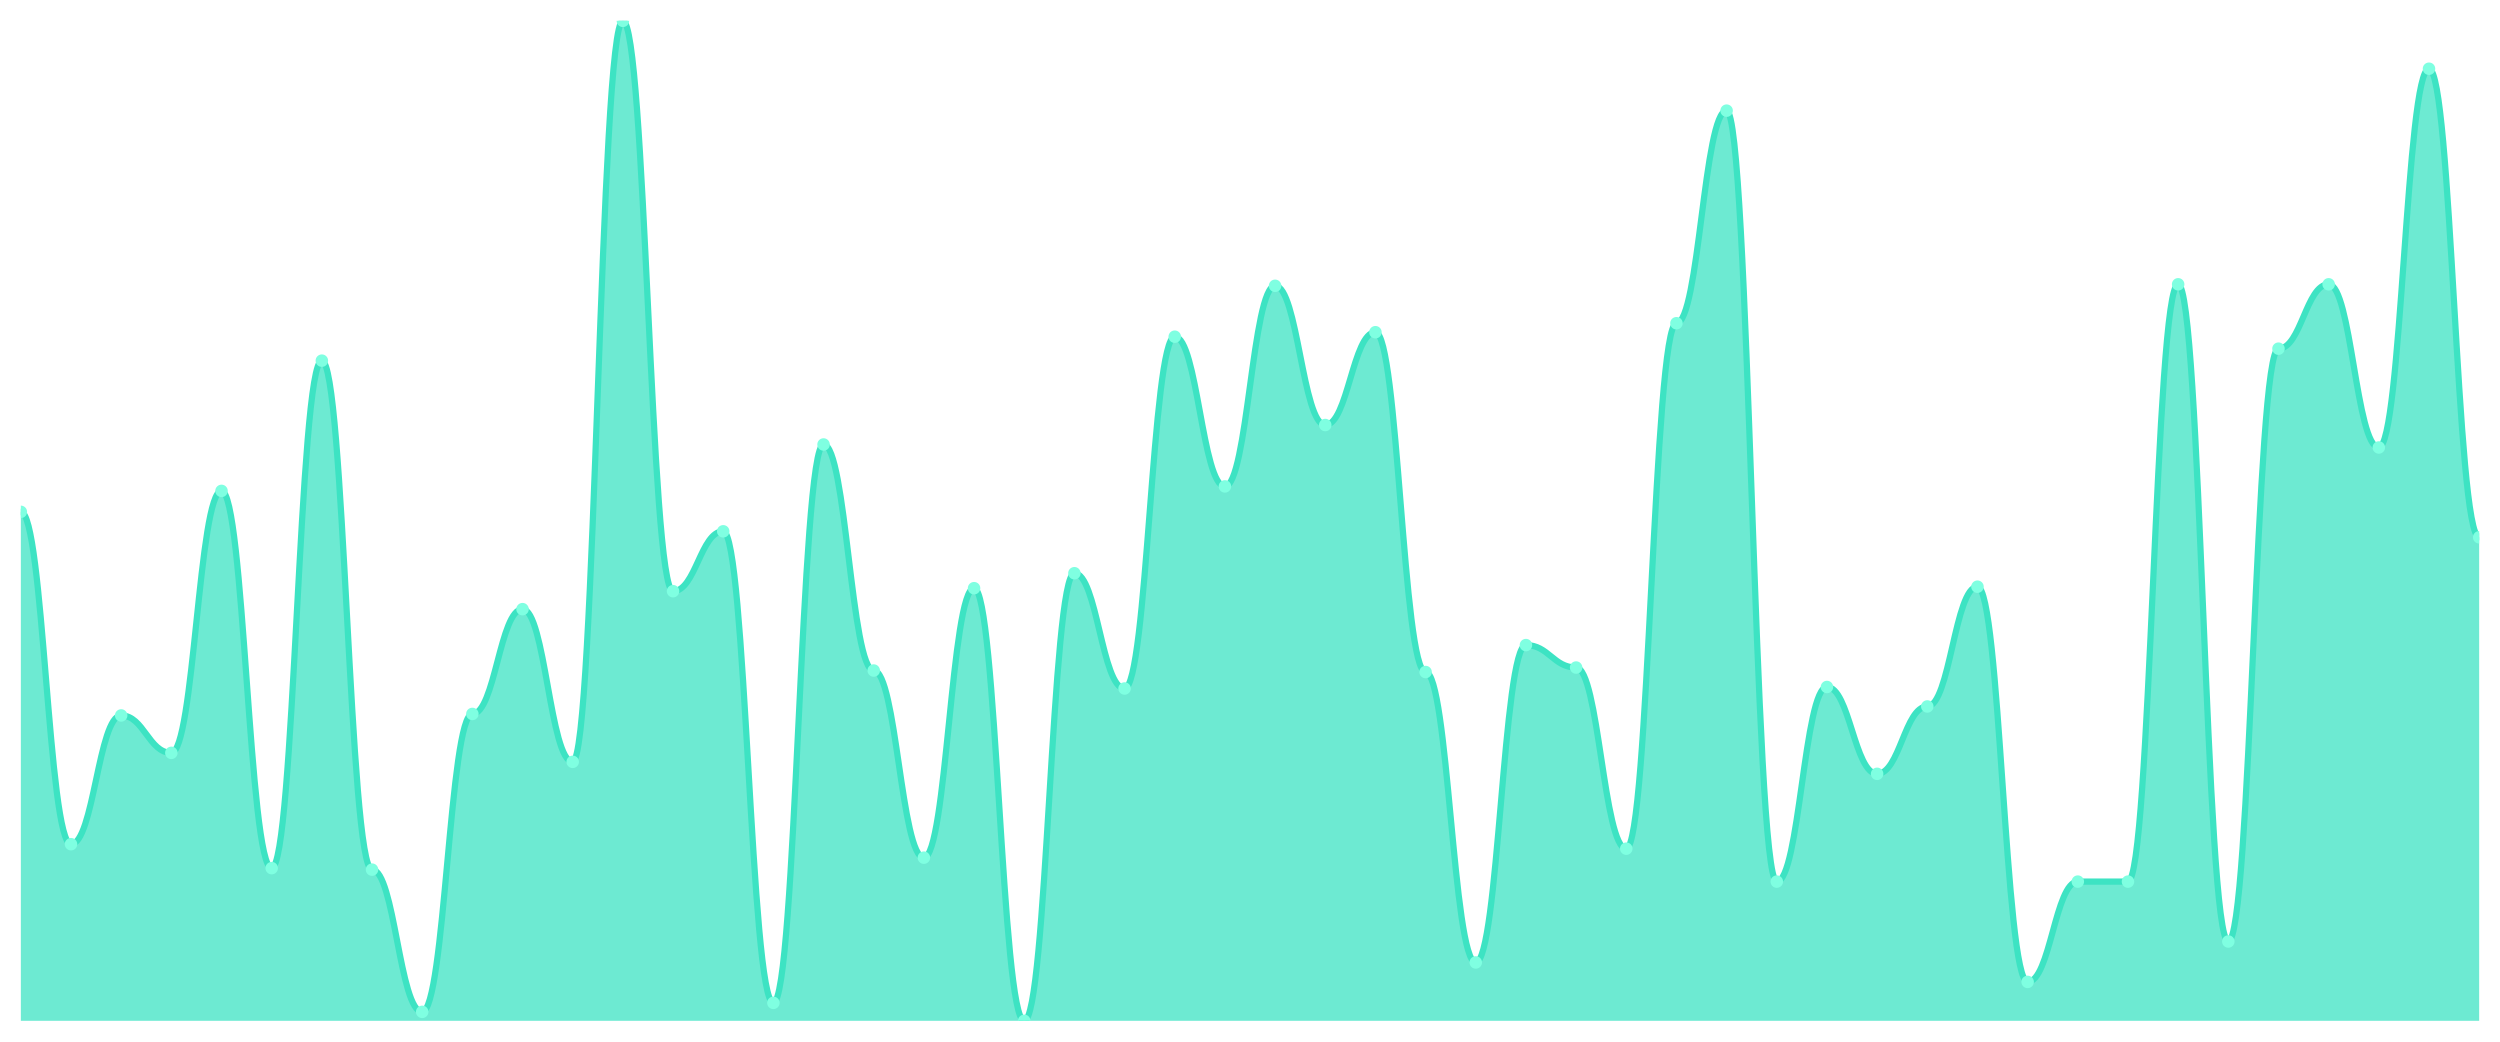
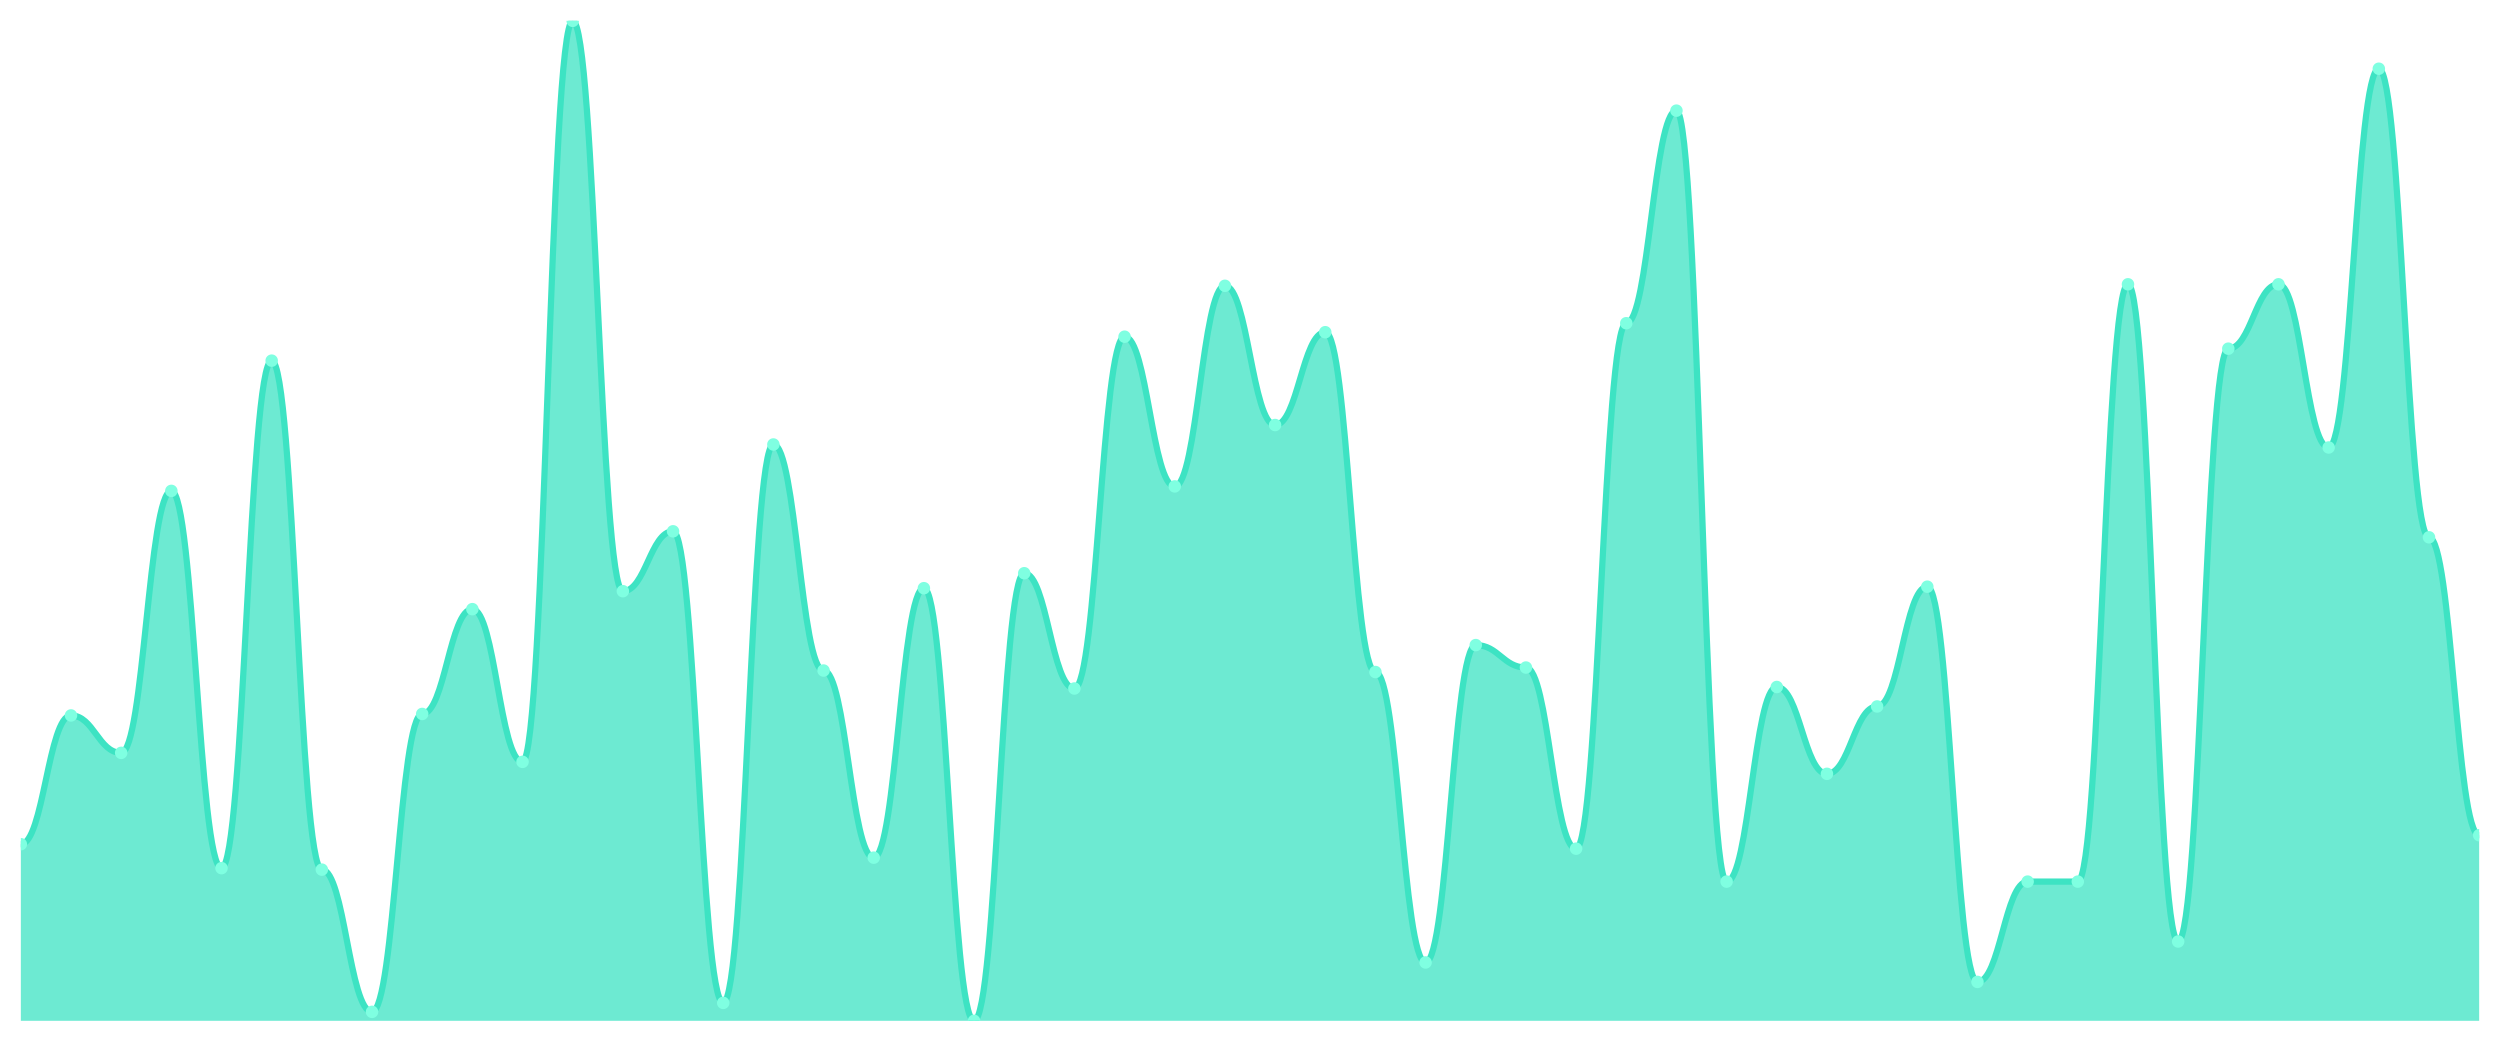
<svg xmlns="http://www.w3.org/2000/svg" viewBox="0 0 1200 500" width="1200" height="500">
  <defs>
    <clipPath id="c">
      <rect x="10" y="10" width="1180" height="480" />
    </clipPath>
  </defs>
  <rect width="1200" height="500" fill="none" />
  <g clip-path="url(#c)">
-     <path d="M 10,490 L 10,245.689 C 20.837,245.689 23.245,405.21 34.082,405.21 C 44.918,405.21 47.327,343.413 58.163,343.413 C 69,343.413 71.408,361.377 82.245,361.377 C 93.082,361.377 95.49,235.629 106.327,235.629 C 117.163,235.629 119.571,416.707 130.408,416.707 C 141.245,416.707 143.653,173.114 154.49,173.114 C 165.327,173.114 167.735,417.425 178.571,417.425 C 189.408,417.425 191.816,485.689 202.653,485.689 C 213.49,485.689 215.898,342.695 226.735,342.695 C 237.571,342.695 239.98,292.395 250.816,292.395 C 261.653,292.395 264.061,365.689 274.898,365.689 C 285.735,365.689 288.143,10 298.98,10 C 309.816,10 312.224,283.772 323.061,283.772 C 333.898,283.772 336.306,255.03 347.143,255.03 C 357.98,255.03 360.388,481.377 371.224,481.377 C 382.061,481.377 384.469,213.353 395.306,213.353 C 406.143,213.353 408.551,321.856 419.388,321.856 C 430.224,321.856 432.633,411.677 443.469,411.677 C 454.306,411.677 456.714,282.335 467.551,282.335 C 478.388,282.335 480.796,490 491.633,490 C 502.469,490 504.878,275.15 515.714,275.15 C 526.551,275.15 528.959,330.479 539.796,330.479 C 550.633,330.479 553.041,161.617 563.878,161.617 C 574.714,161.617 577.122,233.473 587.959,233.473 C 598.796,233.473 601.204,137.186 612.041,137.186 C 622.878,137.186 625.286,204.012 636.122,204.012 C 646.959,204.012 649.367,159.461 660.204,159.461 C 671.041,159.461 673.449,322.575 684.286,322.575 C 695.122,322.575 697.531,461.976 708.367,461.976 C 719.204,461.976 721.612,309.641 732.449,309.641 C 743.286,309.641 745.694,320.419 756.531,320.419 C 767.367,320.419 769.776,407.365 780.612,407.365 C 791.449,407.365 793.857,155.15 804.694,155.15 C 815.531,155.15 817.939,53.114 828.776,53.114 C 839.612,53.114 842.02,423.174 852.857,423.174 C 863.694,423.174 866.102,329.76 876.939,329.76 C 887.776,329.76 890.184,371.437 901.02,371.437 C 911.857,371.437 914.265,339.102 925.102,339.102 C 935.939,339.102 938.347,281.617 949.184,281.617 C 960.02,281.617 962.429,471.317 973.265,471.317 C 984.102,471.317 986.51,423.174 997.347,423.174 C 1008.184,423.174 1010.592,423.174 1021.429,423.174 C 1032.265,423.174 1034.673,136.467 1045.51,136.467 C 1056.347,136.467 1058.755,451.916 1069.592,451.916 C 1080.429,451.916 1082.837,167.365 1093.673,167.365 C 1104.51,167.365 1106.918,136.467 1117.755,136.467 C 1128.592,136.467 1131,214.79 1141.837,214.79 C 1152.673,214.79 1155.082,32.994 1165.918,32.994 C 1176.755,32.994 1179.163,257.904 1190,257.904 L 1190,490 Z" fill="rgba(61,227,195,0.75)" />
-     <path d="M 10,245.689 C 20.837,245.689 23.245,405.21 34.082,405.21 C 44.918,405.21 47.327,343.413 58.163,343.413 C 69,343.413 71.408,361.377 82.245,361.377 C 93.082,361.377 95.49,235.629 106.327,235.629 C 117.163,235.629 119.571,416.707 130.408,416.707 C 141.245,416.707 143.653,173.114 154.49,173.114 C 165.327,173.114 167.735,417.425 178.571,417.425 C 189.408,417.425 191.816,485.689 202.653,485.689 C 213.49,485.689 215.898,342.695 226.735,342.695 C 237.571,342.695 239.98,292.395 250.816,292.395 C 261.653,292.395 264.061,365.689 274.898,365.689 C 285.735,365.689 288.143,10 298.98,10 C 309.816,10 312.224,283.772 323.061,283.772 C 333.898,283.772 336.306,255.03 347.143,255.03 C 357.98,255.03 360.388,481.377 371.224,481.377 C 382.061,481.377 384.469,213.353 395.306,213.353 C 406.143,213.353 408.551,321.856 419.388,321.856 C 430.224,321.856 432.633,411.677 443.469,411.677 C 454.306,411.677 456.714,282.335 467.551,282.335 C 478.388,282.335 480.796,490 491.633,490 C 502.469,490 504.878,275.15 515.714,275.15 C 526.551,275.15 528.959,330.479 539.796,330.479 C 550.633,330.479 553.041,161.617 563.878,161.617 C 574.714,161.617 577.122,233.473 587.959,233.473 C 598.796,233.473 601.204,137.186 612.041,137.186 C 622.878,137.186 625.286,204.012 636.122,204.012 C 646.959,204.012 649.367,159.461 660.204,159.461 C 671.041,159.461 673.449,322.575 684.286,322.575 C 695.122,322.575 697.531,461.976 708.367,461.976 C 719.204,461.976 721.612,309.641 732.449,309.641 C 743.286,309.641 745.694,320.419 756.531,320.419 C 767.367,320.419 769.776,407.365 780.612,407.365 C 791.449,407.365 793.857,155.15 804.694,155.15 C 815.531,155.15 817.939,53.114 828.776,53.114 C 839.612,53.114 842.02,423.174 852.857,423.174 C 863.694,423.174 866.102,329.76 876.939,329.76 C 887.776,329.76 890.184,371.437 901.02,371.437 C 911.857,371.437 914.265,339.102 925.102,339.102 C 935.939,339.102 938.347,281.617 949.184,281.617 C 960.02,281.617 962.429,471.317 973.265,471.317 C 984.102,471.317 986.51,423.174 997.347,423.174 C 1008.184,423.174 1010.592,423.174 1021.429,423.174 C 1032.265,423.174 1034.673,136.467 1045.51,136.467 C 1056.347,136.467 1058.755,451.916 1069.592,451.916 C 1080.429,451.916 1082.837,167.365 1093.673,167.365 C 1104.51,167.365 1106.918,136.467 1117.755,136.467 C 1128.592,136.467 1131,214.79 1141.837,214.79 C 1152.673,214.79 1155.082,32.994 1165.918,32.994 C 1176.755,32.994 1179.163,257.904 1190,257.904" fill="none" stroke="#3de3c3" stroke-width="3" stroke-linecap="round" stroke-linejoin="round" />
-     <circle cx="10" cy="245.689" r="3" fill="#7fffe1" />
-     <circle cx="34.082" cy="405.21" r="3" fill="#7fffe1" />
-     <circle cx="58.163" cy="343.413" r="3" fill="#7fffe1" />
-     <circle cx="82.245" cy="361.377" r="3" fill="#7fffe1" />
-     <circle cx="106.327" cy="235.629" r="3" fill="#7fffe1" />
-     <circle cx="130.408" cy="416.707" r="3" fill="#7fffe1" />
-     <circle cx="154.49" cy="173.114" r="3" fill="#7fffe1" />
-     <circle cx="178.571" cy="417.425" r="3" fill="#7fffe1" />
-     <circle cx="202.653" cy="485.689" r="3" fill="#7fffe1" />
-     <circle cx="226.735" cy="342.695" r="3" fill="#7fffe1" />
-     <circle cx="250.816" cy="292.395" r="3" fill="#7fffe1" />
-     <circle cx="274.898" cy="365.689" r="3" fill="#7fffe1" />
-     <circle cx="298.98" cy="10" r="3" fill="#7fffe1" />
-     <circle cx="323.061" cy="283.772" r="3" fill="#7fffe1" />
-     <circle cx="347.143" cy="255.03" r="3" fill="#7fffe1" />
-     <circle cx="371.224" cy="481.377" r="3" fill="#7fffe1" />
-     <circle cx="395.306" cy="213.353" r="3" fill="#7fffe1" />
-     <circle cx="419.388" cy="321.856" r="3" fill="#7fffe1" />
-     <circle cx="443.469" cy="411.677" r="3" fill="#7fffe1" />
-     <circle cx="467.551" cy="282.335" r="3" fill="#7fffe1" />
-     <circle cx="491.633" cy="490" r="3" fill="#7fffe1" />
-     <circle cx="515.714" cy="275.15" r="3" fill="#7fffe1" />
-     <circle cx="539.796" cy="330.479" r="3" fill="#7fffe1" />
-     <circle cx="563.878" cy="161.617" r="3" fill="#7fffe1" />
-     <circle cx="587.959" cy="233.473" r="3" fill="#7fffe1" />
-     <circle cx="612.041" cy="137.186" r="3" fill="#7fffe1" />
-     <circle cx="636.122" cy="204.012" r="3" fill="#7fffe1" />
-     <circle cx="660.204" cy="159.461" r="3" fill="#7fffe1" />
-     <circle cx="684.286" cy="322.575" r="3" fill="#7fffe1" />
-     <circle cx="708.367" cy="461.976" r="3" fill="#7fffe1" />
-     <circle cx="732.449" cy="309.641" r="3" fill="#7fffe1" />
-     <circle cx="756.531" cy="320.419" r="3" fill="#7fffe1" />
-     <circle cx="780.612" cy="407.365" r="3" fill="#7fffe1" />
-     <circle cx="804.694" cy="155.15" r="3" fill="#7fffe1" />
-     <circle cx="828.776" cy="53.114" r="3" fill="#7fffe1" />
-     <circle cx="852.857" cy="423.174" r="3" fill="#7fffe1" />
-     <circle cx="876.939" cy="329.76" r="3" fill="#7fffe1" />
-     <circle cx="901.02" cy="371.437" r="3" fill="#7fffe1" />
-     <circle cx="925.102" cy="339.102" r="3" fill="#7fffe1" />
-     <circle cx="949.184" cy="281.617" r="3" fill="#7fffe1" />
-     <circle cx="973.265" cy="471.317" r="3" fill="#7fffe1" />
+     <path d="M 10,490 L 10,405.21 C 20.837,405.21 23.245,343.413 34.082,343.413 C 44.918,343.413 47.327,361.377 58.163,361.377 C 69,361.377 71.408,235.629 82.245,235.629 C 93.082,235.629 95.49,416.707 106.327,416.707 C 117.163,416.707 119.571,173.114 130.408,173.114 C 141.245,173.114 143.653,417.425 154.49,417.425 C 165.327,417.425 167.735,485.689 178.571,485.689 C 189.408,485.689 191.816,342.695 202.653,342.695 C 213.49,342.695 215.898,292.395 226.735,292.395 C 237.571,292.395 239.98,365.689 250.816,365.689 C 261.653,365.689 264.061,10 274.898,10 C 285.735,10 288.143,283.772 298.98,283.772 C 309.816,283.772 312.224,255.03 323.061,255.03 C 333.898,255.03 336.306,481.377 347.143,481.377 C 357.98,481.377 360.388,213.353 371.224,213.353 C 382.061,213.353 384.469,321.856 395.306,321.856 C 406.143,321.856 408.551,411.677 419.388,411.677 C 430.224,411.677 432.633,282.335 443.469,282.335 C 454.306,282.335 456.714,490 467.551,490 C 478.388,490 480.796,275.15 491.633,275.15 C 502.469,275.15 504.878,330.479 515.714,330.479 C 526.551,330.479 528.959,161.617 539.796,161.617 C 550.633,161.617 553.041,233.473 563.878,233.473 C 574.714,233.473 577.122,137.186 587.959,137.186 C 598.796,137.186 601.204,204.012 612.041,204.012 C 622.878,204.012 625.286,159.461 636.122,159.461 C 646.959,159.461 649.367,322.575 660.204,322.575 C 671.041,322.575 673.449,461.976 684.286,461.976 C 695.122,461.976 697.531,309.641 708.367,309.641 C 719.204,309.641 721.612,320.419 732.449,320.419 C 743.286,320.419 745.694,407.365 756.531,407.365 C 767.367,407.365 769.776,155.15 780.612,155.15 C 791.449,155.15 793.857,53.114 804.694,53.114 C 815.531,53.114 817.939,423.174 828.776,423.174 C 839.612,423.174 842.02,329.76 852.857,329.76 C 863.694,329.76 866.102,371.437 876.939,371.437 C 887.776,371.437 890.184,339.102 901.02,339.102 C 911.857,339.102 914.265,281.617 925.102,281.617 C 935.939,281.617 938.347,471.317 949.184,471.317 C 960.02,471.317 962.429,423.174 973.265,423.174 C 984.102,423.174 986.51,423.174 997.347,423.174 C 1008.184,423.174 1010.592,136.467 1021.429,136.467 C 1032.265,136.467 1034.673,451.916 1045.51,451.916 C 1056.347,451.916 1058.755,167.365 1069.592,167.365 C 1080.429,167.365 1082.837,136.467 1093.673,136.467 C 1104.51,136.467 1106.918,214.79 1117.755,214.79 C 1128.592,214.79 1131,32.994 1141.837,32.994 C 1152.673,32.994 1155.082,257.904 1165.918,257.904 C 1176.755,257.904 1179.163,400.898 1190,400.898 L 1190,490 Z" fill="rgba(61,227,195,0.75)" />
+     <path d="M 10,405.21 C 20.837,405.21 23.245,343.413 34.082,343.413 C 44.918,343.413 47.327,361.377 58.163,361.377 C 69,361.377 71.408,235.629 82.245,235.629 C 93.082,235.629 95.49,416.707 106.327,416.707 C 117.163,416.707 119.571,173.114 130.408,173.114 C 141.245,173.114 143.653,417.425 154.49,417.425 C 165.327,417.425 167.735,485.689 178.571,485.689 C 189.408,485.689 191.816,342.695 202.653,342.695 C 213.49,342.695 215.898,292.395 226.735,292.395 C 237.571,292.395 239.98,365.689 250.816,365.689 C 261.653,365.689 264.061,10 274.898,10 C 285.735,10 288.143,283.772 298.98,283.772 C 309.816,283.772 312.224,255.03 323.061,255.03 C 333.898,255.03 336.306,481.377 347.143,481.377 C 357.98,481.377 360.388,213.353 371.224,213.353 C 382.061,213.353 384.469,321.856 395.306,321.856 C 406.143,321.856 408.551,411.677 419.388,411.677 C 430.224,411.677 432.633,282.335 443.469,282.335 C 454.306,282.335 456.714,490 467.551,490 C 478.388,490 480.796,275.15 491.633,275.15 C 502.469,275.15 504.878,330.479 515.714,330.479 C 526.551,330.479 528.959,161.617 539.796,161.617 C 550.633,161.617 553.041,233.473 563.878,233.473 C 574.714,233.473 577.122,137.186 587.959,137.186 C 598.796,137.186 601.204,204.012 612.041,204.012 C 622.878,204.012 625.286,159.461 636.122,159.461 C 646.959,159.461 649.367,322.575 660.204,322.575 C 671.041,322.575 673.449,461.976 684.286,461.976 C 695.122,461.976 697.531,309.641 708.367,309.641 C 719.204,309.641 721.612,320.419 732.449,320.419 C 743.286,320.419 745.694,407.365 756.531,407.365 C 767.367,407.365 769.776,155.15 780.612,155.15 C 791.449,155.15 793.857,53.114 804.694,53.114 C 815.531,53.114 817.939,423.174 828.776,423.174 C 839.612,423.174 842.02,329.76 852.857,329.76 C 863.694,329.76 866.102,371.437 876.939,371.437 C 887.776,371.437 890.184,339.102 901.02,339.102 C 911.857,339.102 914.265,281.617 925.102,281.617 C 935.939,281.617 938.347,471.317 949.184,471.317 C 960.02,471.317 962.429,423.174 973.265,423.174 C 984.102,423.174 986.51,423.174 997.347,423.174 C 1008.184,423.174 1010.592,136.467 1021.429,136.467 C 1032.265,136.467 1034.673,451.916 1045.51,451.916 C 1056.347,451.916 1058.755,167.365 1069.592,167.365 C 1080.429,167.365 1082.837,136.467 1093.673,136.467 C 1104.51,136.467 1106.918,214.79 1117.755,214.79 C 1128.592,214.79 1131,32.994 1141.837,32.994 C 1152.673,32.994 1155.082,257.904 1165.918,257.904 C 1176.755,257.904 1179.163,400.898 1190,400.898" fill="none" stroke="#3de3c3" stroke-width="3" stroke-linecap="round" stroke-linejoin="round" />
+     <circle cx="10" cy="405.21" r="3" fill="#7fffe1" />
+     <circle cx="34.082" cy="343.413" r="3" fill="#7fffe1" />
+     <circle cx="58.163" cy="361.377" r="3" fill="#7fffe1" />
+     <circle cx="82.245" cy="235.629" r="3" fill="#7fffe1" />
+     <circle cx="106.327" cy="416.707" r="3" fill="#7fffe1" />
+     <circle cx="130.408" cy="173.114" r="3" fill="#7fffe1" />
+     <circle cx="154.49" cy="417.425" r="3" fill="#7fffe1" />
+     <circle cx="178.571" cy="485.689" r="3" fill="#7fffe1" />
+     <circle cx="202.653" cy="342.695" r="3" fill="#7fffe1" />
+     <circle cx="226.735" cy="292.395" r="3" fill="#7fffe1" />
+     <circle cx="250.816" cy="365.689" r="3" fill="#7fffe1" />
+     <circle cx="274.898" cy="10" r="3" fill="#7fffe1" />
+     <circle cx="298.98" cy="283.772" r="3" fill="#7fffe1" />
+     <circle cx="323.061" cy="255.03" r="3" fill="#7fffe1" />
+     <circle cx="347.143" cy="481.377" r="3" fill="#7fffe1" />
+     <circle cx="371.224" cy="213.353" r="3" fill="#7fffe1" />
+     <circle cx="395.306" cy="321.856" r="3" fill="#7fffe1" />
+     <circle cx="419.388" cy="411.677" r="3" fill="#7fffe1" />
+     <circle cx="443.469" cy="282.335" r="3" fill="#7fffe1" />
+     <circle cx="467.551" cy="490" r="3" fill="#7fffe1" />
+     <circle cx="491.633" cy="275.15" r="3" fill="#7fffe1" />
+     <circle cx="515.714" cy="330.479" r="3" fill="#7fffe1" />
+     <circle cx="539.796" cy="161.617" r="3" fill="#7fffe1" />
+     <circle cx="563.878" cy="233.473" r="3" fill="#7fffe1" />
+     <circle cx="587.959" cy="137.186" r="3" fill="#7fffe1" />
+     <circle cx="612.041" cy="204.012" r="3" fill="#7fffe1" />
+     <circle cx="636.122" cy="159.461" r="3" fill="#7fffe1" />
+     <circle cx="660.204" cy="322.575" r="3" fill="#7fffe1" />
+     <circle cx="684.286" cy="461.976" r="3" fill="#7fffe1" />
+     <circle cx="708.367" cy="309.641" r="3" fill="#7fffe1" />
+     <circle cx="732.449" cy="320.419" r="3" fill="#7fffe1" />
+     <circle cx="756.531" cy="407.365" r="3" fill="#7fffe1" />
+     <circle cx="780.612" cy="155.15" r="3" fill="#7fffe1" />
+     <circle cx="804.694" cy="53.114" r="3" fill="#7fffe1" />
+     <circle cx="828.776" cy="423.174" r="3" fill="#7fffe1" />
+     <circle cx="852.857" cy="329.76" r="3" fill="#7fffe1" />
+     <circle cx="876.939" cy="371.437" r="3" fill="#7fffe1" />
+     <circle cx="901.02" cy="339.102" r="3" fill="#7fffe1" />
+     <circle cx="925.102" cy="281.617" r="3" fill="#7fffe1" />
+     <circle cx="949.184" cy="471.317" r="3" fill="#7fffe1" />
+     <circle cx="973.265" cy="423.174" r="3" fill="#7fffe1" />
    <circle cx="997.347" cy="423.174" r="3" fill="#7fffe1" />
-     <circle cx="1021.429" cy="423.174" r="3" fill="#7fffe1" />
-     <circle cx="1045.51" cy="136.467" r="3" fill="#7fffe1" />
-     <circle cx="1069.592" cy="451.916" r="3" fill="#7fffe1" />
-     <circle cx="1093.673" cy="167.365" r="3" fill="#7fffe1" />
-     <circle cx="1117.755" cy="136.467" r="3" fill="#7fffe1" />
-     <circle cx="1141.837" cy="214.79" r="3" fill="#7fffe1" />
-     <circle cx="1165.918" cy="32.994" r="3" fill="#7fffe1" />
-     <circle cx="1190" cy="257.904" r="3" fill="#7fffe1" />
+     <circle cx="1021.429" cy="136.467" r="3" fill="#7fffe1" />
+     <circle cx="1045.51" cy="451.916" r="3" fill="#7fffe1" />
+     <circle cx="1069.592" cy="167.365" r="3" fill="#7fffe1" />
+     <circle cx="1093.673" cy="136.467" r="3" fill="#7fffe1" />
+     <circle cx="1117.755" cy="214.79" r="3" fill="#7fffe1" />
+     <circle cx="1141.837" cy="32.994" r="3" fill="#7fffe1" />
+     <circle cx="1165.918" cy="257.904" r="3" fill="#7fffe1" />
+     <circle cx="1190" cy="400.898" r="3" fill="#7fffe1" />
  </g>
</svg>
